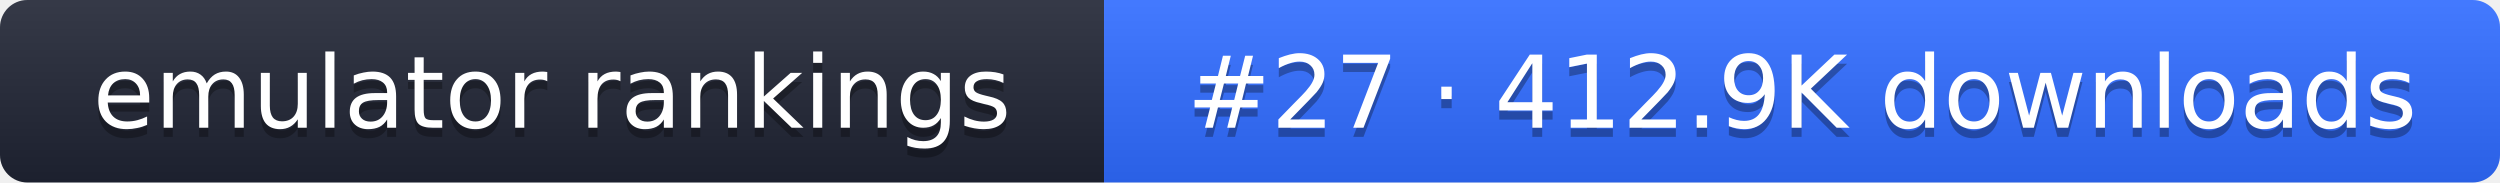
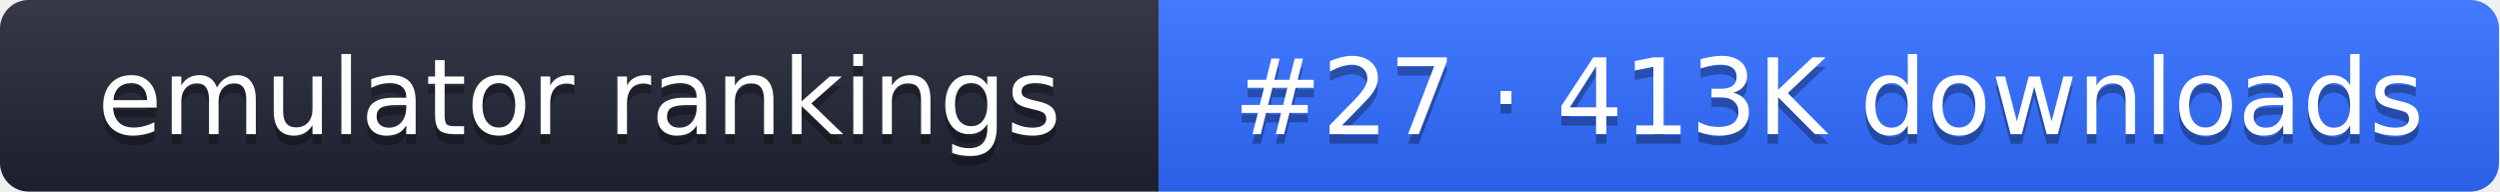
- <svg xmlns="http://www.w3.org/2000/svg" width="274" height="20" role="img" aria-label="emulator rankings: #27 · 412.9K downloads">
+ <svg xmlns="http://www.w3.org/2000/svg" width="261" height="20" role="img" aria-label="emulator rankings: #27 · 413K downloads">
  <linearGradient id="g" x2="0" y2="100%">
    <stop offset="0" stop-color="#fff" stop-opacity=".1" />
    <stop offset="1" stop-opacity=".1" />
  </linearGradient>
  <clipPath id="r">
-     <rect width="274" height="20" rx="3" fill="#fff" />
+     <rect width="261" height="20" rx="3" fill="#fff" />
  </clipPath>
  <g clip-path="url(#r)">
    <rect width="121" height="20" fill="#1f2433" />
-     <rect x="121" width="153" height="20" fill="#2f6bff" />
-     <rect width="274" height="20" fill="url(#g)" />
+     <rect x="121" width="140" height="20" fill="#2f6bff" />
+     <rect width="261" height="20" fill="url(#g)" />
  </g>
  <g fill="#fff" text-anchor="middle" font-family="Verdana,DejaVu Sans,sans-serif" font-size="11">
    <text x="60.5" y="15" fill="#010101" fill-opacity=".3">emulator rankings</text>
    <text x="60.5" y="14">emulator rankings</text>
-     <text x="197.5" y="15" fill="#010101" fill-opacity=".3">#27 · 412.9K downloads</text>
-     <text x="197.5" y="14">#27 · 412.9K downloads</text>
+     <text x="191" y="15" fill="#010101" fill-opacity=".3">#27 · 413K downloads</text>
+     <text x="191" y="14">#27 · 413K downloads</text>
  </g>
</svg>
